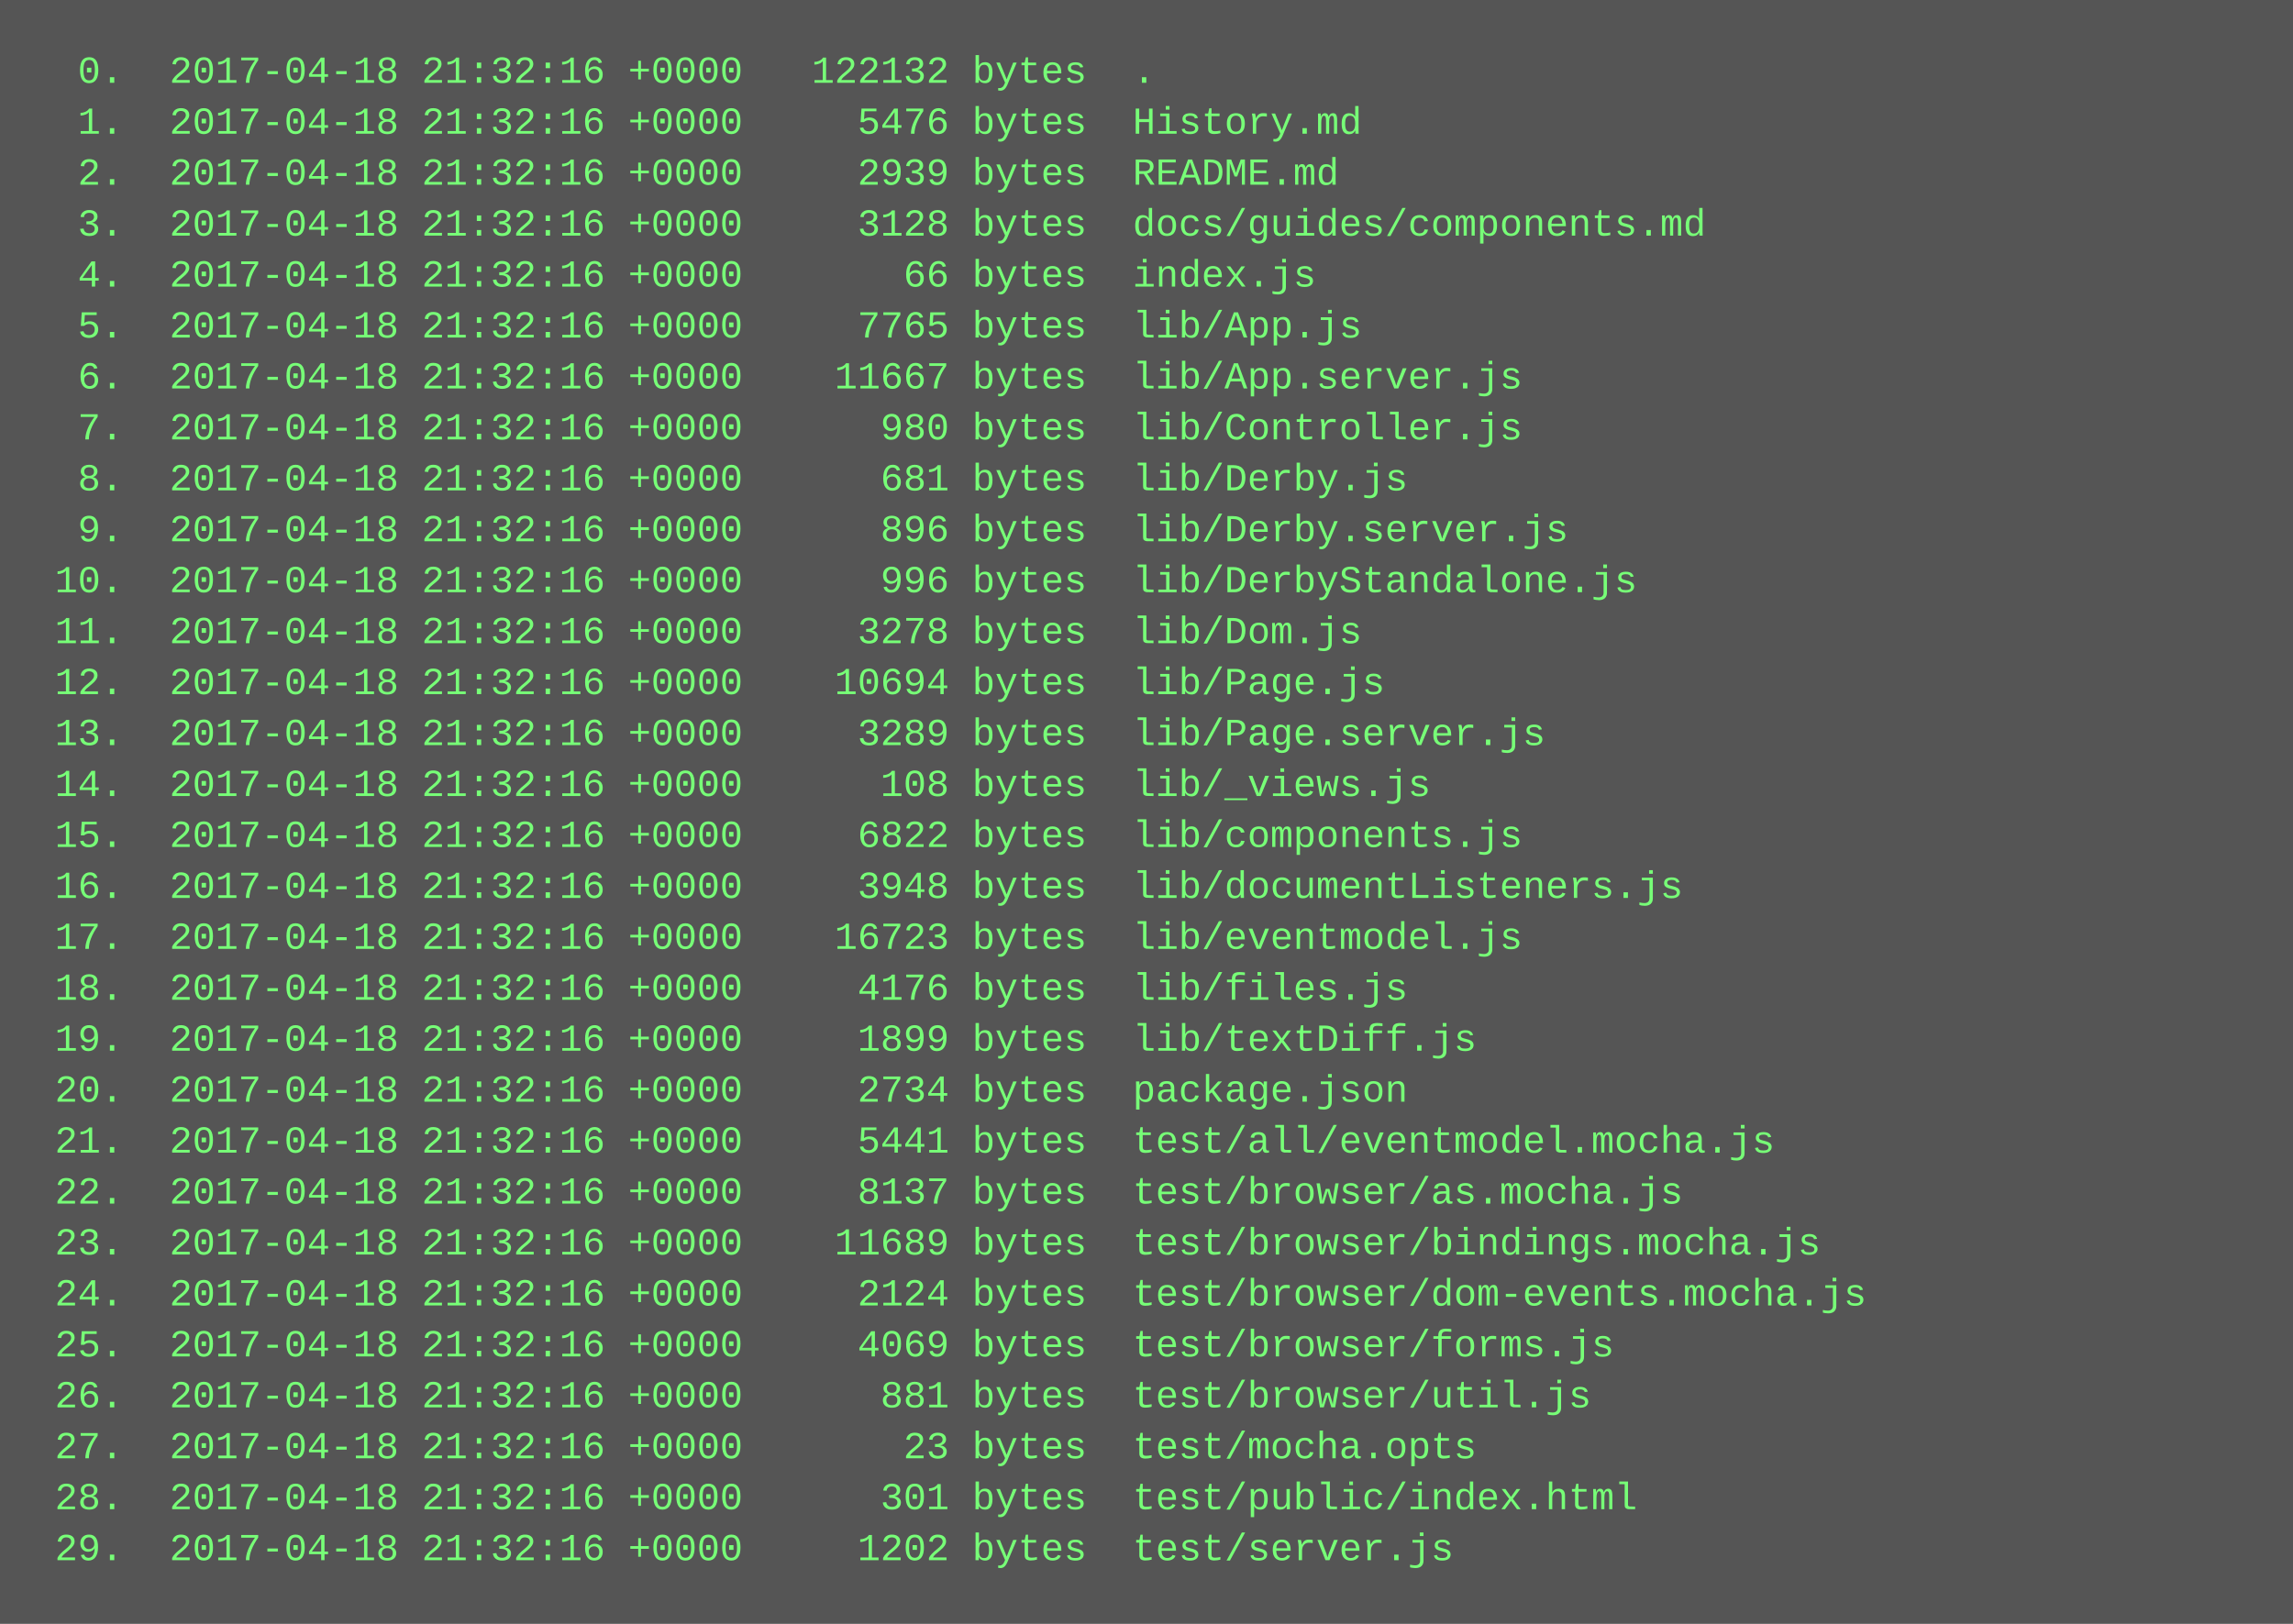
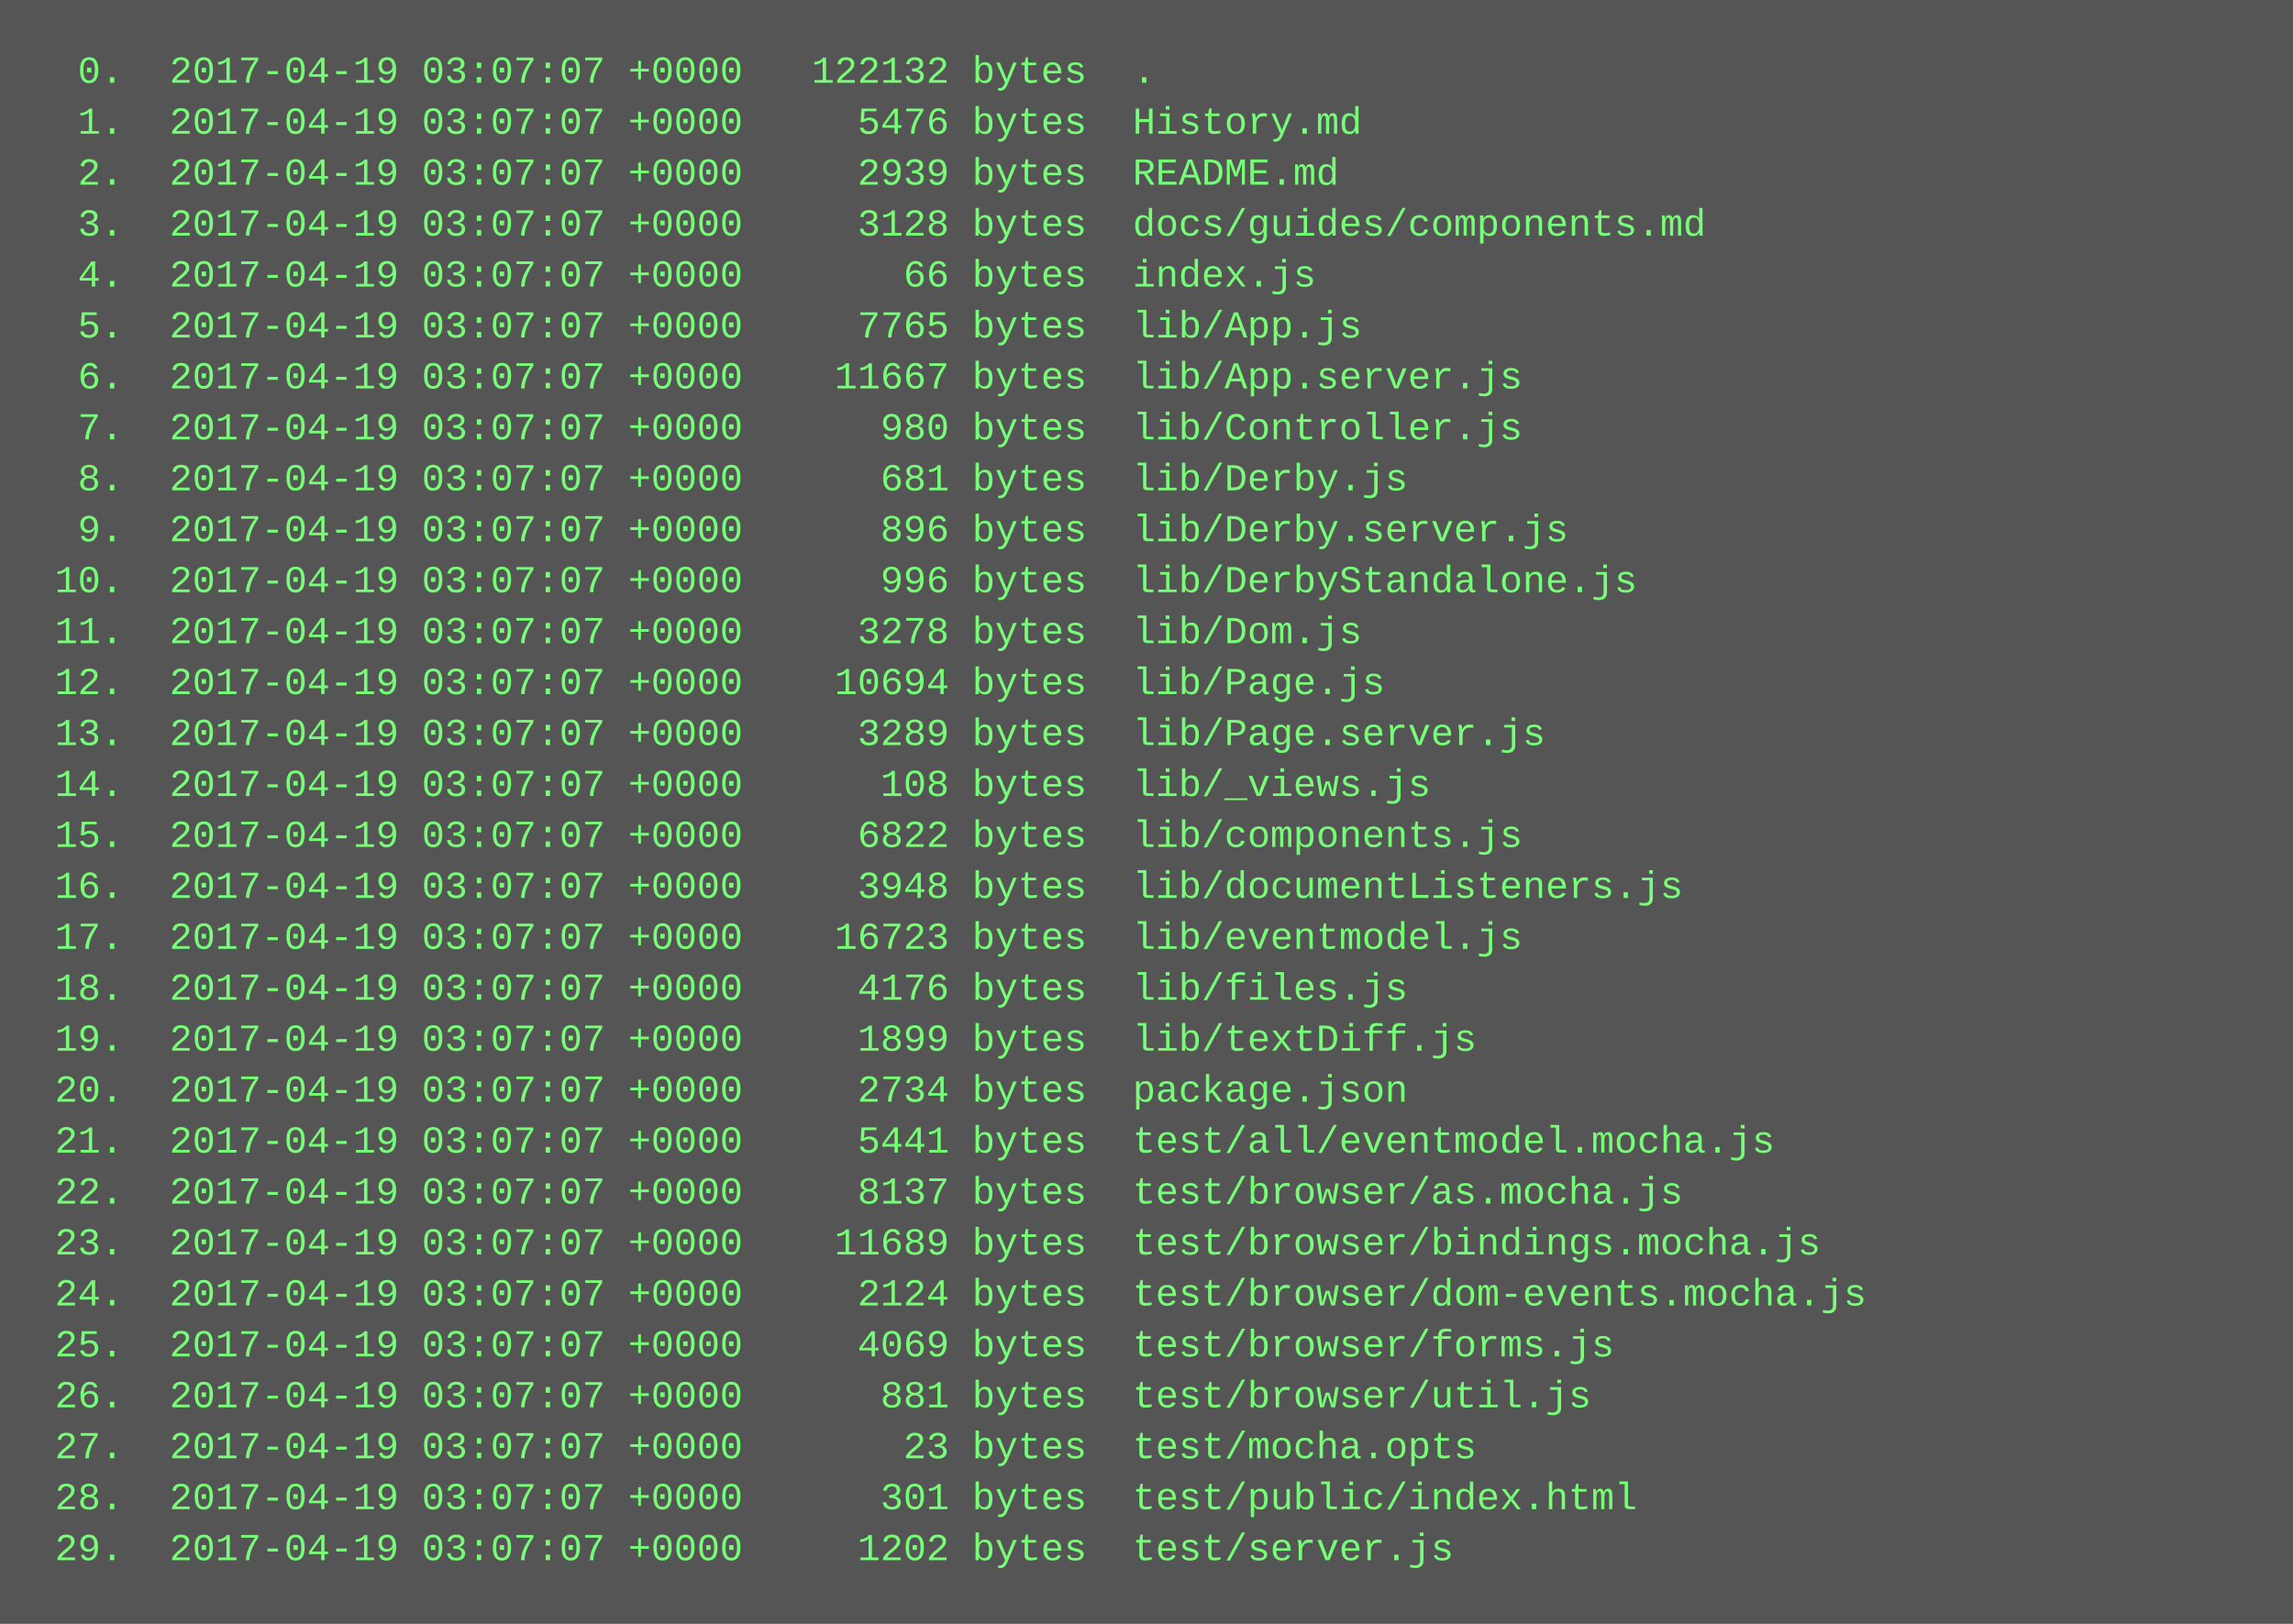
<svg xmlns="http://www.w3.org/2000/svg" height="510" width="720">
  <rect height="510" fill="#555" width="720" />
  <text fill="#7f7" font-family="Courier New" font-size="12" xml:space="preserve">
-     <tspan x="10" y="26">  0.  2017-04-18 21:32:16 +0000   122132 bytes  .</tspan>
-     <tspan x="10" y="42">  1.  2017-04-18 21:32:16 +0000     5476 bytes  History.md</tspan>
-     <tspan x="10" y="58">  2.  2017-04-18 21:32:16 +0000     2939 bytes  README.md</tspan>
-     <tspan x="10" y="74">  3.  2017-04-18 21:32:16 +0000     3128 bytes  docs/guides/components.md</tspan>
-     <tspan x="10" y="90">  4.  2017-04-18 21:32:16 +0000       66 bytes  index.js</tspan>
-     <tspan x="10" y="106">  5.  2017-04-18 21:32:16 +0000     7765 bytes  lib/App.js</tspan>
-     <tspan x="10" y="122">  6.  2017-04-18 21:32:16 +0000    11667 bytes  lib/App.server.js</tspan>
-     <tspan x="10" y="138">  7.  2017-04-18 21:32:16 +0000      980 bytes  lib/Controller.js</tspan>
-     <tspan x="10" y="154">  8.  2017-04-18 21:32:16 +0000      681 bytes  lib/Derby.js</tspan>
-     <tspan x="10" y="170">  9.  2017-04-18 21:32:16 +0000      896 bytes  lib/Derby.server.js</tspan>
-     <tspan x="10" y="186"> 10.  2017-04-18 21:32:16 +0000      996 bytes  lib/DerbyStandalone.js</tspan>
-     <tspan x="10" y="202"> 11.  2017-04-18 21:32:16 +0000     3278 bytes  lib/Dom.js</tspan>
-     <tspan x="10" y="218"> 12.  2017-04-18 21:32:16 +0000    10694 bytes  lib/Page.js</tspan>
-     <tspan x="10" y="234"> 13.  2017-04-18 21:32:16 +0000     3289 bytes  lib/Page.server.js</tspan>
-     <tspan x="10" y="250"> 14.  2017-04-18 21:32:16 +0000      108 bytes  lib/_views.js</tspan>
-     <tspan x="10" y="266"> 15.  2017-04-18 21:32:16 +0000     6822 bytes  lib/components.js</tspan>
-     <tspan x="10" y="282"> 16.  2017-04-18 21:32:16 +0000     3948 bytes  lib/documentListeners.js</tspan>
-     <tspan x="10" y="298"> 17.  2017-04-18 21:32:16 +0000    16723 bytes  lib/eventmodel.js</tspan>
-     <tspan x="10" y="314"> 18.  2017-04-18 21:32:16 +0000     4176 bytes  lib/files.js</tspan>
-     <tspan x="10" y="330"> 19.  2017-04-18 21:32:16 +0000     1899 bytes  lib/textDiff.js</tspan>
-     <tspan x="10" y="346"> 20.  2017-04-18 21:32:16 +0000     2734 bytes  package.json</tspan>
-     <tspan x="10" y="362"> 21.  2017-04-18 21:32:16 +0000     5441 bytes  test/all/eventmodel.mocha.js</tspan>
-     <tspan x="10" y="378"> 22.  2017-04-18 21:32:16 +0000     8137 bytes  test/browser/as.mocha.js</tspan>
-     <tspan x="10" y="394"> 23.  2017-04-18 21:32:16 +0000    11689 bytes  test/browser/bindings.mocha.js</tspan>
-     <tspan x="10" y="410"> 24.  2017-04-18 21:32:16 +0000     2124 bytes  test/browser/dom-events.mocha.js</tspan>
-     <tspan x="10" y="426"> 25.  2017-04-18 21:32:16 +0000     4069 bytes  test/browser/forms.js</tspan>
-     <tspan x="10" y="442"> 26.  2017-04-18 21:32:16 +0000      881 bytes  test/browser/util.js</tspan>
-     <tspan x="10" y="458"> 27.  2017-04-18 21:32:16 +0000       23 bytes  test/mocha.opts</tspan>
-     <tspan x="10" y="474"> 28.  2017-04-18 21:32:16 +0000      301 bytes  test/public/index.html</tspan>
-     <tspan x="10" y="490"> 29.  2017-04-18 21:32:16 +0000     1202 bytes  test/server.js</tspan>
+     <tspan x="10" y="26">  0.  2017-04-19 03:07:07 +0000   122132 bytes  .</tspan>
+     <tspan x="10" y="42">  1.  2017-04-19 03:07:07 +0000     5476 bytes  History.md</tspan>
+     <tspan x="10" y="58">  2.  2017-04-19 03:07:07 +0000     2939 bytes  README.md</tspan>
+     <tspan x="10" y="74">  3.  2017-04-19 03:07:07 +0000     3128 bytes  docs/guides/components.md</tspan>
+     <tspan x="10" y="90">  4.  2017-04-19 03:07:07 +0000       66 bytes  index.js</tspan>
+     <tspan x="10" y="106">  5.  2017-04-19 03:07:07 +0000     7765 bytes  lib/App.js</tspan>
+     <tspan x="10" y="122">  6.  2017-04-19 03:07:07 +0000    11667 bytes  lib/App.server.js</tspan>
+     <tspan x="10" y="138">  7.  2017-04-19 03:07:07 +0000      980 bytes  lib/Controller.js</tspan>
+     <tspan x="10" y="154">  8.  2017-04-19 03:07:07 +0000      681 bytes  lib/Derby.js</tspan>
+     <tspan x="10" y="170">  9.  2017-04-19 03:07:07 +0000      896 bytes  lib/Derby.server.js</tspan>
+     <tspan x="10" y="186"> 10.  2017-04-19 03:07:07 +0000      996 bytes  lib/DerbyStandalone.js</tspan>
+     <tspan x="10" y="202"> 11.  2017-04-19 03:07:07 +0000     3278 bytes  lib/Dom.js</tspan>
+     <tspan x="10" y="218"> 12.  2017-04-19 03:07:07 +0000    10694 bytes  lib/Page.js</tspan>
+     <tspan x="10" y="234"> 13.  2017-04-19 03:07:07 +0000     3289 bytes  lib/Page.server.js</tspan>
+     <tspan x="10" y="250"> 14.  2017-04-19 03:07:07 +0000      108 bytes  lib/_views.js</tspan>
+     <tspan x="10" y="266"> 15.  2017-04-19 03:07:07 +0000     6822 bytes  lib/components.js</tspan>
+     <tspan x="10" y="282"> 16.  2017-04-19 03:07:07 +0000     3948 bytes  lib/documentListeners.js</tspan>
+     <tspan x="10" y="298"> 17.  2017-04-19 03:07:07 +0000    16723 bytes  lib/eventmodel.js</tspan>
+     <tspan x="10" y="314"> 18.  2017-04-19 03:07:07 +0000     4176 bytes  lib/files.js</tspan>
+     <tspan x="10" y="330"> 19.  2017-04-19 03:07:07 +0000     1899 bytes  lib/textDiff.js</tspan>
+     <tspan x="10" y="346"> 20.  2017-04-19 03:07:07 +0000     2734 bytes  package.json</tspan>
+     <tspan x="10" y="362"> 21.  2017-04-19 03:07:07 +0000     5441 bytes  test/all/eventmodel.mocha.js</tspan>
+     <tspan x="10" y="378"> 22.  2017-04-19 03:07:07 +0000     8137 bytes  test/browser/as.mocha.js</tspan>
+     <tspan x="10" y="394"> 23.  2017-04-19 03:07:07 +0000    11689 bytes  test/browser/bindings.mocha.js</tspan>
+     <tspan x="10" y="410"> 24.  2017-04-19 03:07:07 +0000     2124 bytes  test/browser/dom-events.mocha.js</tspan>
+     <tspan x="10" y="426"> 25.  2017-04-19 03:07:07 +0000     4069 bytes  test/browser/forms.js</tspan>
+     <tspan x="10" y="442"> 26.  2017-04-19 03:07:07 +0000      881 bytes  test/browser/util.js</tspan>
+     <tspan x="10" y="458"> 27.  2017-04-19 03:07:07 +0000       23 bytes  test/mocha.opts</tspan>
+     <tspan x="10" y="474"> 28.  2017-04-19 03:07:07 +0000      301 bytes  test/public/index.html</tspan>
+     <tspan x="10" y="490"> 29.  2017-04-19 03:07:07 +0000     1202 bytes  test/server.js</tspan>
  </text>
</svg>
